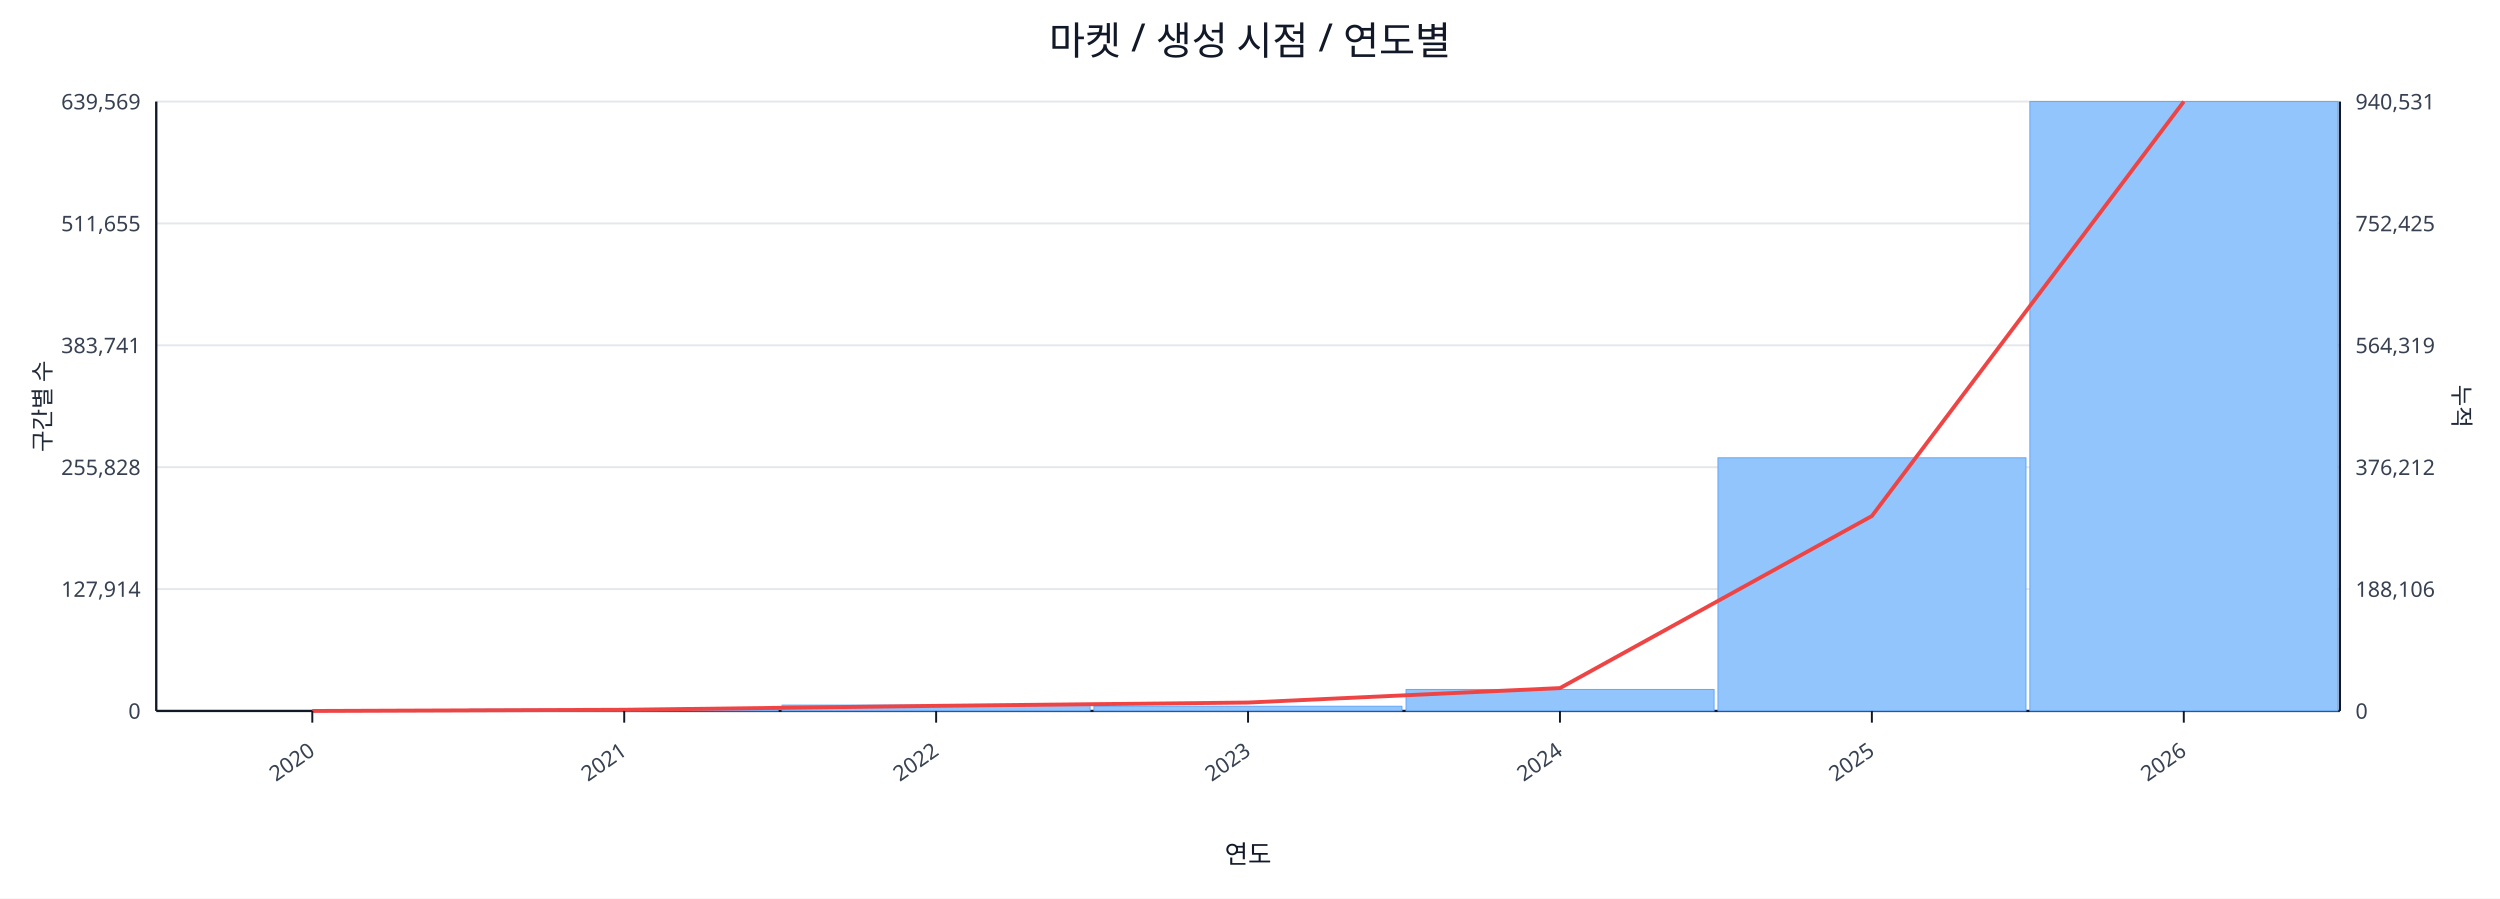
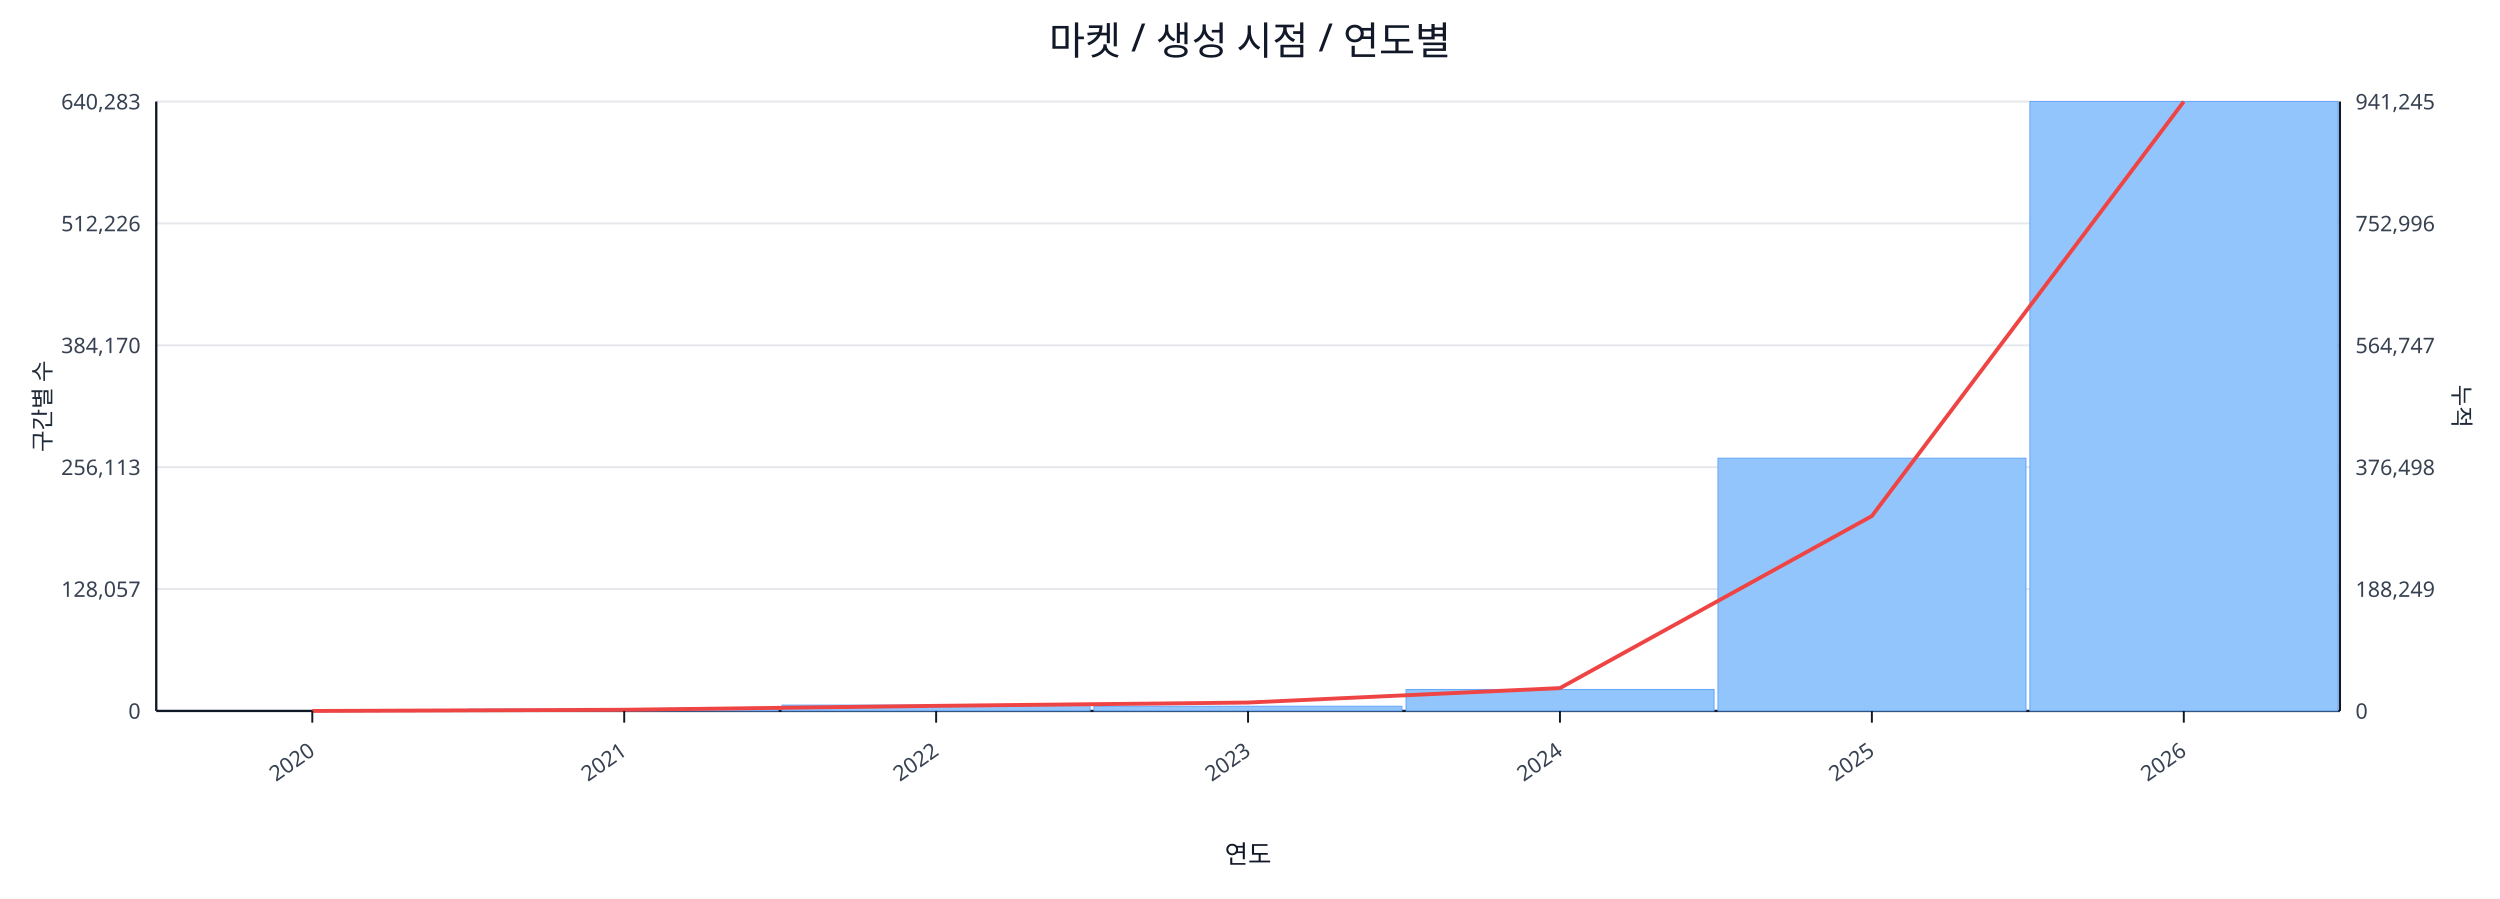
<svg xmlns="http://www.w3.org/2000/svg" width="1280" height="460" viewBox="0 0 1280 460">
  <rect x="0" y="0" width="100%" height="100%" fill="#ffffff" />
  <text x="640.0" y="28" font-size="20" text-anchor="middle" font-family="sans-serif" fill="#111827">마켓 / 생성 시점 / 연도별</text>
  <line x1="80.0" y1="52.0" x2="1198.0" y2="52.0" stroke="#e5e7eb" stroke-width="1" />
-   <text x="72.0" y="56.0" font-size="11" text-anchor="end" font-family="sans-serif" fill="#374151">639,569</text>
-   <text x="1206.0" y="56.0" font-size="11" text-anchor="start" font-family="sans-serif" fill="#374151">940,531</text>
+   <text x="72.0" y="56.0" font-size="11" text-anchor="end" font-family="sans-serif" fill="#374151">640,283</text>
+   <text x="1206.0" y="56.0" font-size="11" text-anchor="start" font-family="sans-serif" fill="#374151">941,245</text>
  <line x1="80.0" y1="114.4" x2="1198.0" y2="114.4" stroke="#e5e7eb" stroke-width="1" />
-   <text x="72.0" y="118.4" font-size="11" text-anchor="end" font-family="sans-serif" fill="#374151">511,655</text>
-   <text x="1206.0" y="118.4" font-size="11" text-anchor="start" font-family="sans-serif" fill="#374151">752,425</text>
+   <text x="72.0" y="118.4" font-size="11" text-anchor="end" font-family="sans-serif" fill="#374151">512,226</text>
+   <text x="1206.0" y="118.4" font-size="11" text-anchor="start" font-family="sans-serif" fill="#374151">752,996</text>
  <line x1="80.0" y1="176.8" x2="1198.0" y2="176.8" stroke="#e5e7eb" stroke-width="1" />
-   <text x="72.0" y="180.8" font-size="11" text-anchor="end" font-family="sans-serif" fill="#374151">383,741</text>
-   <text x="1206.0" y="180.8" font-size="11" text-anchor="start" font-family="sans-serif" fill="#374151">564,319</text>
+   <text x="72.0" y="180.8" font-size="11" text-anchor="end" font-family="sans-serif" fill="#374151">384,170</text>
+   <text x="1206.0" y="180.8" font-size="11" text-anchor="start" font-family="sans-serif" fill="#374151">564,747</text>
  <line x1="80.0" y1="239.2" x2="1198.0" y2="239.2" stroke="#e5e7eb" stroke-width="1" />
-   <text x="72.0" y="243.2" font-size="11" text-anchor="end" font-family="sans-serif" fill="#374151">255,828</text>
-   <text x="1206.0" y="243.2" font-size="11" text-anchor="start" font-family="sans-serif" fill="#374151">376,212</text>
+   <text x="72.0" y="243.2" font-size="11" text-anchor="end" font-family="sans-serif" fill="#374151">256,113</text>
+   <text x="1206.0" y="243.2" font-size="11" text-anchor="start" font-family="sans-serif" fill="#374151">376,498</text>
  <line x1="80.0" y1="301.6" x2="1198.0" y2="301.6" stroke="#e5e7eb" stroke-width="1" />
-   <text x="72.0" y="305.6" font-size="11" text-anchor="end" font-family="sans-serif" fill="#374151">127,914</text>
-   <text x="1206.0" y="305.6" font-size="11" text-anchor="start" font-family="sans-serif" fill="#374151">188,106</text>
+   <text x="72.0" y="305.6" font-size="11" text-anchor="end" font-family="sans-serif" fill="#374151">128,057</text>
+   <text x="1206.0" y="305.6" font-size="11" text-anchor="start" font-family="sans-serif" fill="#374151">188,249</text>
  <line x1="80.0" y1="364.0" x2="1198.0" y2="364.0" stroke="#e5e7eb" stroke-width="1" />
  <text x="72.0" y="368.0" font-size="11" text-anchor="end" font-family="sans-serif" fill="#374151">0</text>
  <text x="1206.0" y="368.0" font-size="11" text-anchor="start" font-family="sans-serif" fill="#374151">0</text>
  <line x1="80.0" y1="364.0" x2="1198.0" y2="364.0" stroke="#111827" stroke-width="1.2" />
  <line x1="80.0" y1="52.0" x2="80.0" y2="364.0" stroke="#111827" stroke-width="1.2" />
  <line x1="1198.0" y1="52.0" x2="1198.0" y2="364.0" stroke="#111827" stroke-width="1.2" />
  <rect x="81.0" y="364.0" width="157.7" height="0.0" fill="#93c5fd" stroke="#60a5fa" stroke-width="0.5" />
  <rect x="240.7" y="363.1" width="157.7" height="0.9" fill="#93c5fd" stroke="#60a5fa" stroke-width="0.5" />
  <rect x="400.4" y="361.0" width="157.7" height="3.0" fill="#93c5fd" stroke="#60a5fa" stroke-width="0.5" />
  <rect x="560.1" y="361.6" width="157.7" height="2.4" fill="#93c5fd" stroke="#60a5fa" stroke-width="0.5" />
  <rect x="719.9" y="353.0" width="157.7" height="11.0" fill="#93c5fd" stroke="#60a5fa" stroke-width="0.5" />
-   <rect x="879.6" y="234.4" width="157.7" height="129.6" fill="#93c5fd" stroke="#60a5fa" stroke-width="0.5" />
+   <rect x="879.6" y="234.6" width="157.7" height="129.4" fill="#93c5fd" stroke="#60a5fa" stroke-width="0.5" />
  <rect x="1039.3" y="52.0" width="157.7" height="312.0" fill="#93c5fd" stroke="#60a5fa" stroke-width="0.5" />
  <polyline fill="none" stroke="#ef4444" stroke-width="2" points="159.9,364.0 319.6,363.4 479.3,361.4 639.0,359.7 798.7,352.3 958.4,264.2 1118.1,52.0" />
  <line x1="159.9" y1="364.0" x2="159.9" y2="370.0" stroke="#111827" stroke-width="1" />
  <text x="161.9" y="386.0" font-size="11" text-anchor="end" transform="rotate(-35 161.9 386.0)" font-family="sans-serif" fill="#374151">2020</text>
  <line x1="319.6" y1="364.0" x2="319.6" y2="370.0" stroke="#111827" stroke-width="1" />
  <text x="321.6" y="386.0" font-size="11" text-anchor="end" transform="rotate(-35 321.6 386.0)" font-family="sans-serif" fill="#374151">2021</text>
  <line x1="479.3" y1="364.0" x2="479.3" y2="370.0" stroke="#111827" stroke-width="1" />
  <text x="481.3" y="386.0" font-size="11" text-anchor="end" transform="rotate(-35 481.3 386.0)" font-family="sans-serif" fill="#374151">2022</text>
  <line x1="639.0" y1="364.0" x2="639.0" y2="370.0" stroke="#111827" stroke-width="1" />
  <text x="641.0" y="386.0" font-size="11" text-anchor="end" transform="rotate(-35 641.0 386.0)" font-family="sans-serif" fill="#374151">2023</text>
  <line x1="798.7" y1="364.0" x2="798.7" y2="370.0" stroke="#111827" stroke-width="1" />
  <text x="800.7" y="386.0" font-size="11" text-anchor="end" transform="rotate(-35 800.7 386.0)" font-family="sans-serif" fill="#374151">2024</text>
  <line x1="958.4" y1="364.0" x2="958.4" y2="370.0" stroke="#111827" stroke-width="1" />
  <text x="960.4" y="386.0" font-size="11" text-anchor="end" transform="rotate(-35 960.4 386.0)" font-family="sans-serif" fill="#374151">2025</text>
  <line x1="1118.1" y1="364.0" x2="1118.1" y2="370.0" stroke="#111827" stroke-width="1" />
  <text x="1120.1" y="386.0" font-size="11" text-anchor="end" transform="rotate(-35 1120.1 386.0)" font-family="sans-serif" fill="#374151">2026</text>
  <text x="26" y="208.0" font-size="12" transform="rotate(-90 26 208.0)" text-anchor="middle" font-family="sans-serif" fill="#1f2937">구간별 수</text>
  <text x="1256.0" y="208.0" font-size="12" transform="rotate(90 1256.0 208.0)" text-anchor="middle" font-family="sans-serif" fill="#1f2937">누적</text>
  <text x="639.0" y="442.0" font-size="13" text-anchor="middle" font-family="sans-serif" fill="#111827">연도</text>
</svg>
